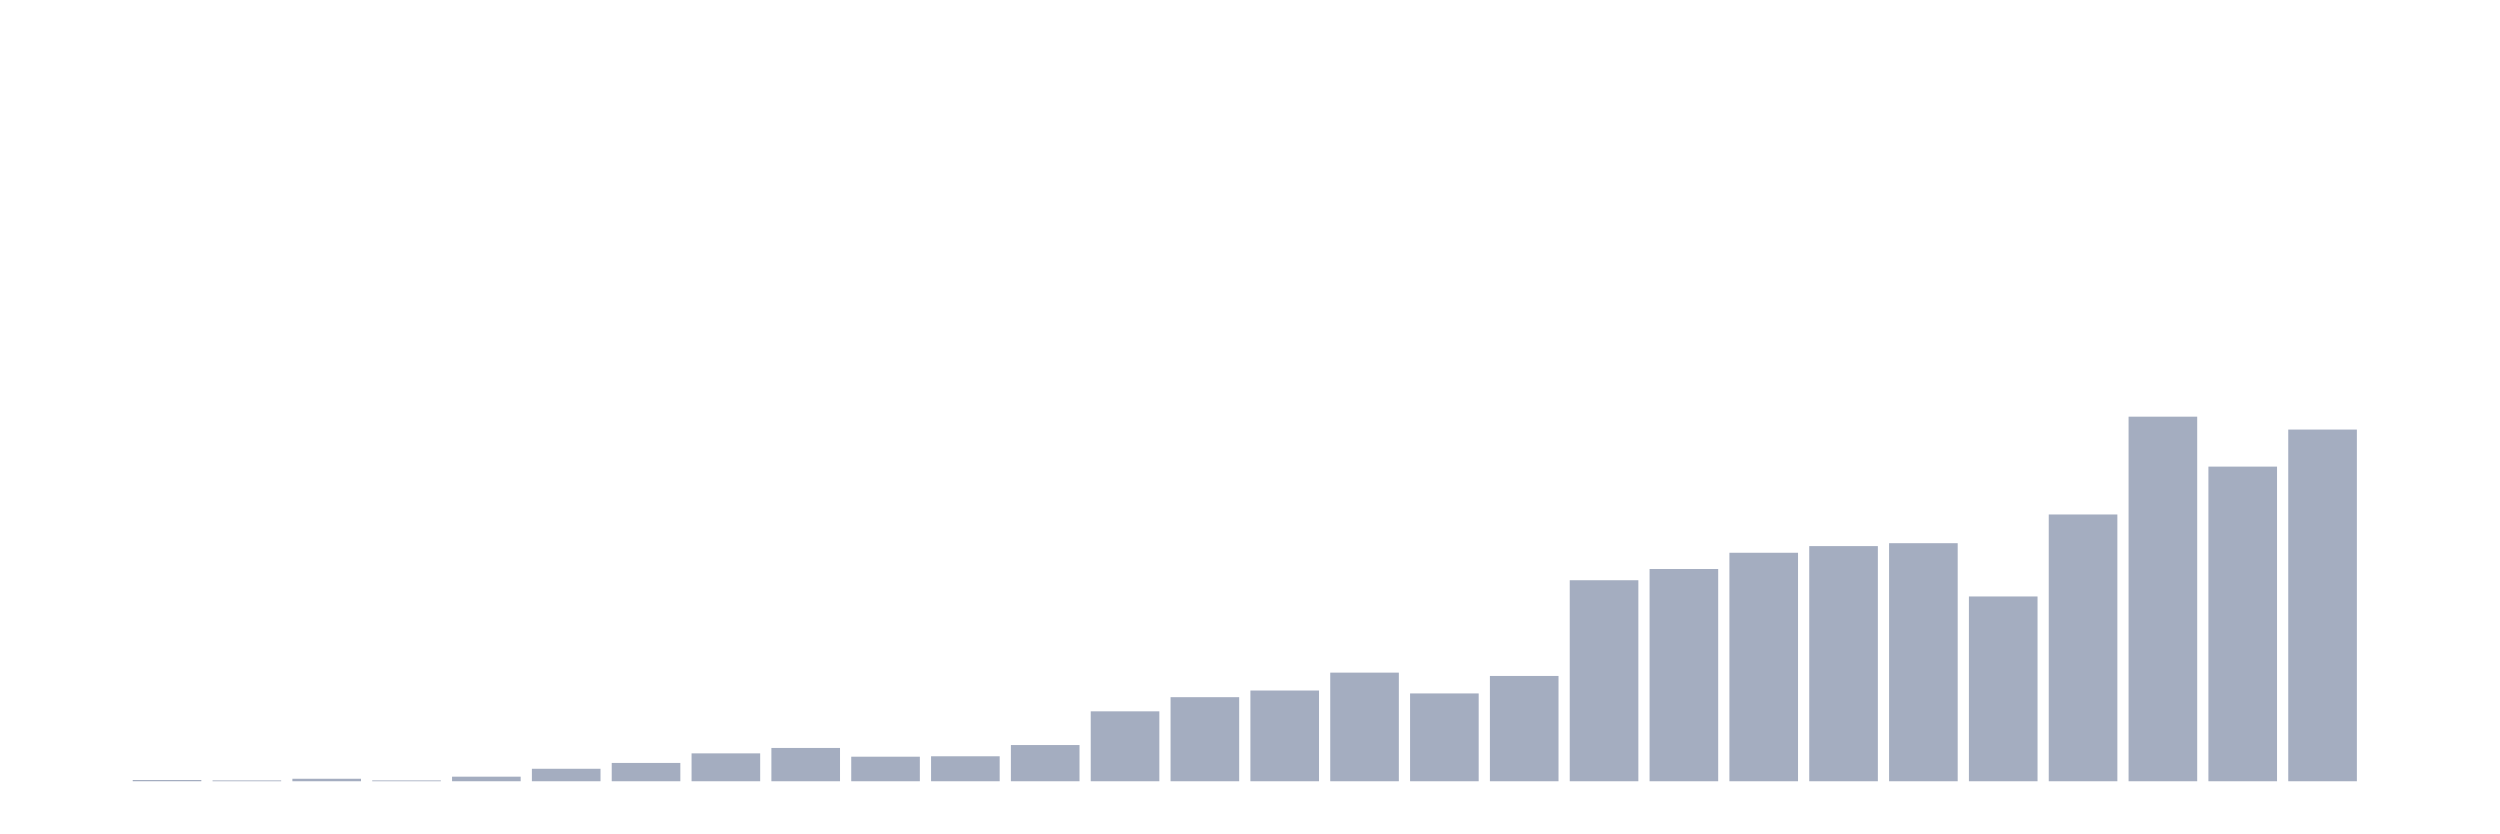
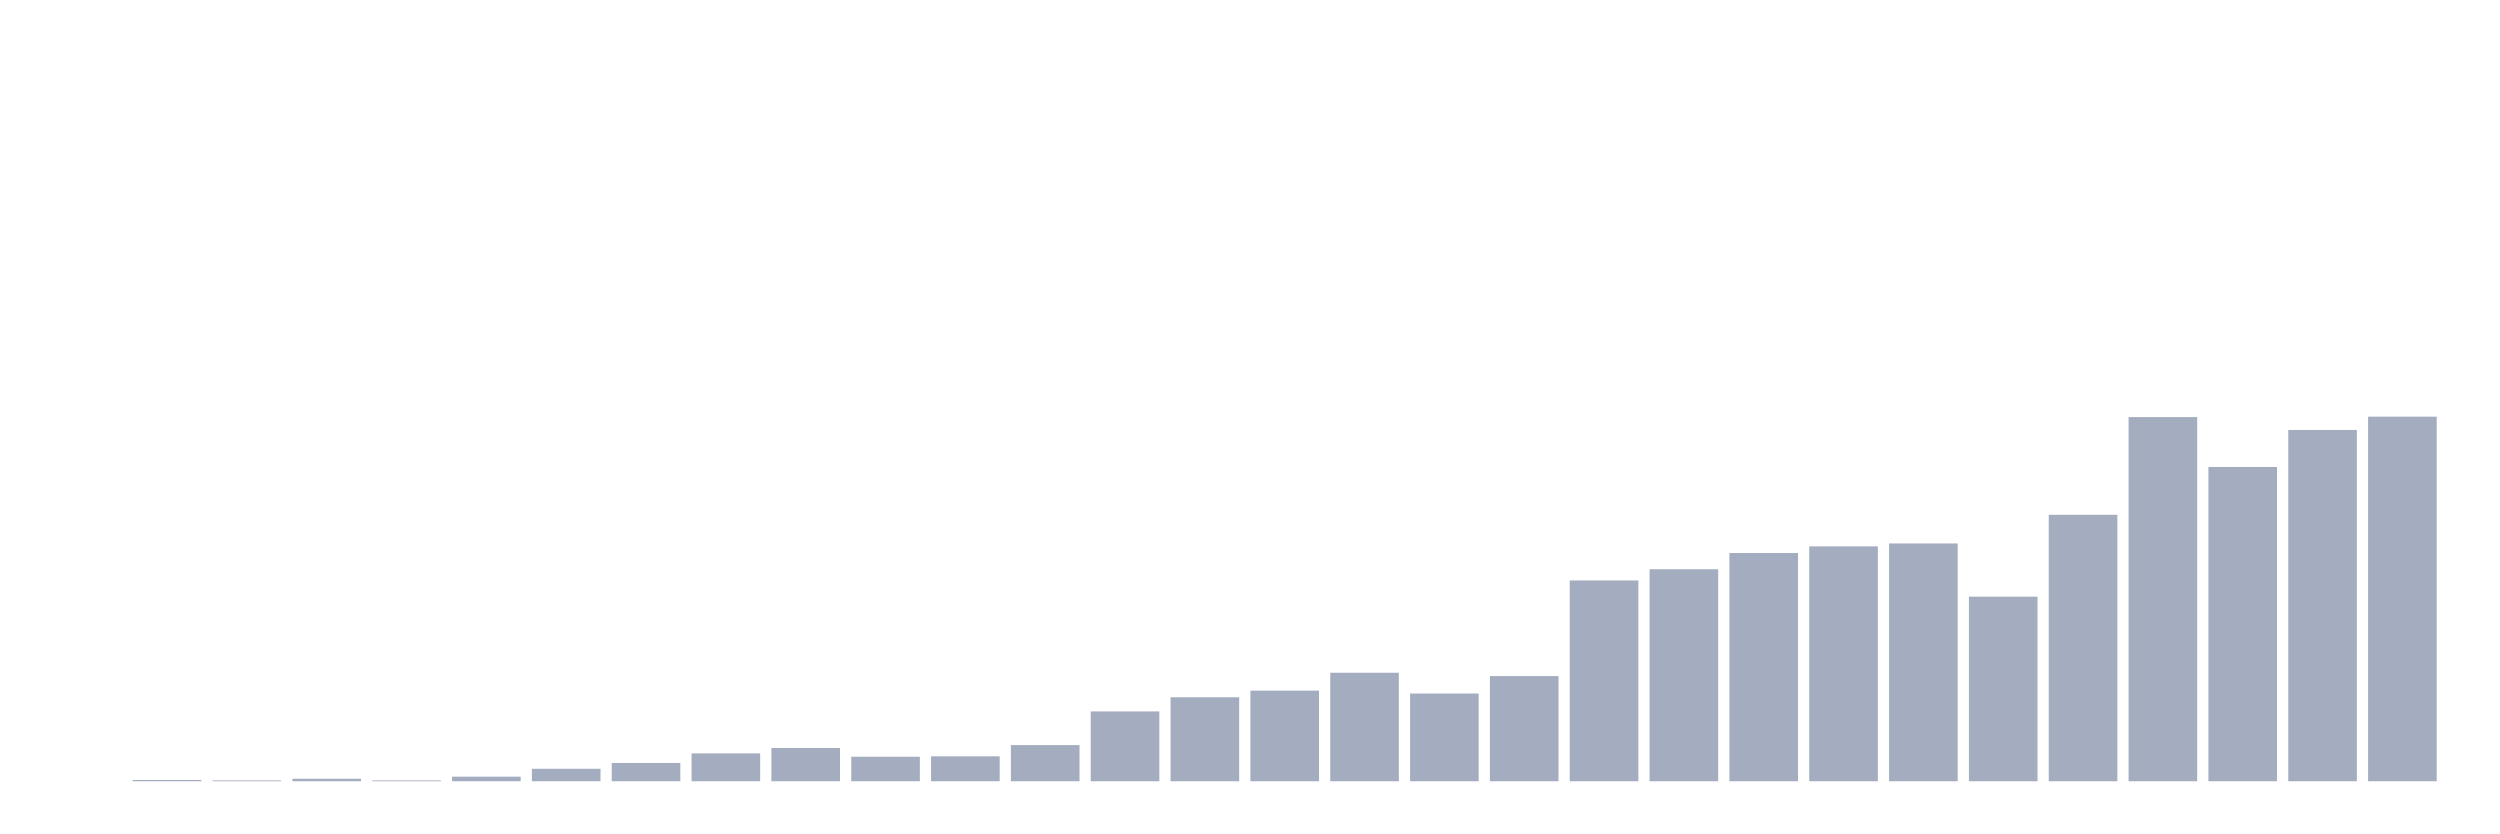
<svg xmlns="http://www.w3.org/2000/svg" viewBox="0 0 480 160">
  <g transform="translate(10,10)">
    <rect class="bar" x="0.153" width="13.175" y="140" height="0" fill="rgb(164,173,192)" />
-     <rect class="bar" x="15.482" width="13.175" y="139.76" height="0.24" fill="rgb(164,173,192)" />
+     <rect class="bar" x="15.482" width="13.175" y="139.761" height="0.239" fill="rgb(164,173,192)" />
    <rect class="bar" x="30.81" width="13.175" y="139.84" height="0.16" fill="rgb(164,173,192)" />
    <rect class="bar" x="46.138" width="13.175" y="139.521" height="0.479" fill="rgb(164,173,192)" />
    <rect class="bar" x="61.466" width="13.175" y="139.84" height="0.16" fill="rgb(164,173,192)" />
-     <rect class="bar" x="76.794" width="13.175" y="139.121" height="0.879" fill="rgb(164,173,192)" />
-     <rect class="bar" x="92.123" width="13.175" y="137.603" height="2.397" fill="rgb(164,173,192)" />
-     <rect class="bar" x="107.451" width="13.175" y="136.484" height="3.516" fill="rgb(164,173,192)" />
-     <rect class="bar" x="122.779" width="13.175" y="134.646" height="5.354" fill="rgb(164,173,192)" />
-     <rect class="bar" x="138.107" width="13.175" y="133.607" height="6.393" fill="rgb(164,173,192)" />
-     <rect class="bar" x="153.436" width="13.175" y="135.285" height="4.715" fill="rgb(164,173,192)" />
-     <rect class="bar" x="168.764" width="13.175" y="135.205" height="4.795" fill="rgb(164,173,192)" />
-     <rect class="bar" x="184.092" width="13.175" y="133.048" height="6.952" fill="rgb(164,173,192)" />
-     <rect class="bar" x="199.42" width="13.175" y="126.575" height="13.425" fill="rgb(164,173,192)" />
-     <rect class="bar" x="214.748" width="13.175" y="123.858" height="16.142" fill="rgb(164,173,192)" />
-     <rect class="bar" x="230.077" width="13.175" y="122.58" height="17.42" fill="rgb(164,173,192)" />
-     <rect class="bar" x="245.405" width="13.175" y="119.144" height="20.856" fill="rgb(164,173,192)" />
-     <rect class="bar" x="260.733" width="13.175" y="123.139" height="16.861" fill="rgb(164,173,192)" />
-     <rect class="bar" x="276.061" width="13.175" y="119.783" height="20.217" fill="rgb(164,173,192)" />
-     <rect class="bar" x="291.39" width="13.175" y="101.404" height="38.596" fill="rgb(164,173,192)" />
-     <rect class="bar" x="306.718" width="13.175" y="99.247" height="40.753" fill="rgb(164,173,192)" />
-     <rect class="bar" x="322.046" width="13.175" y="96.13" height="43.87" fill="rgb(164,173,192)" />
-     <rect class="bar" x="337.374" width="13.175" y="94.852" height="45.148" fill="rgb(164,173,192)" />
-     <rect class="bar" x="352.702" width="13.175" y="94.292" height="45.708" fill="rgb(164,173,192)" />
-     <rect class="bar" x="368.031" width="13.175" y="104.521" height="35.479" fill="rgb(164,173,192)" />
-     <rect class="bar" x="383.359" width="13.175" y="88.779" height="51.221" fill="rgb(164,173,192)" />
-     <rect class="bar" x="398.687" width="13.175" y="70" height="70" fill="rgb(164,173,192)" />
-     <rect class="bar" x="414.015" width="13.175" y="79.589" height="60.411" fill="rgb(164,173,192)" />
-     <rect class="bar" x="429.344" width="13.175" y="72.477" height="67.523" fill="rgb(164,173,192)" />
-     <rect class="bar" x="444.672" width="13.175" y="140" height="0" fill="rgb(164,173,192)" />
+     <rect class="bar" x="76.794" width="13.175" y="139.122" height="0.878" fill="rgb(164,173,192)" />
+     <rect class="bar" x="92.123" width="13.175" y="137.605" height="2.395" fill="rgb(164,173,192)" />
+     <rect class="bar" x="107.451" width="13.175" y="136.488" height="3.512" fill="rgb(164,173,192)" />
+     <rect class="bar" x="122.779" width="13.175" y="134.652" height="5.348" fill="rgb(164,173,192)" />
+     <rect class="bar" x="138.107" width="13.175" y="133.615" height="6.385" fill="rgb(164,173,192)" />
+     <rect class="bar" x="153.436" width="13.175" y="135.291" height="4.709" fill="rgb(164,173,192)" />
+     <rect class="bar" x="168.764" width="13.175" y="135.211" height="4.789" fill="rgb(164,173,192)" />
+     <rect class="bar" x="184.092" width="13.175" y="133.056" height="6.944" fill="rgb(164,173,192)" />
+     <rect class="bar" x="199.42" width="13.175" y="126.591" height="13.409" fill="rgb(164,173,192)" />
+     <rect class="bar" x="214.748" width="13.175" y="123.877" height="16.123" fill="rgb(164,173,192)" />
+     <rect class="bar" x="230.077" width="13.175" y="122.6" height="17.4" fill="rgb(164,173,192)" />
+     <rect class="bar" x="245.405" width="13.175" y="119.168" height="20.832" fill="rgb(164,173,192)" />
+     <rect class="bar" x="260.733" width="13.175" y="123.158" height="16.842" fill="rgb(164,173,192)" />
+     <rect class="bar" x="276.061" width="13.175" y="119.806" height="20.194" fill="rgb(164,173,192)" />
+     <rect class="bar" x="291.39" width="13.175" y="101.448" height="38.552" fill="rgb(164,173,192)" />
+     <rect class="bar" x="306.718" width="13.175" y="99.293" height="40.707" fill="rgb(164,173,192)" />
+     <rect class="bar" x="322.046" width="13.175" y="96.18" height="43.82" fill="rgb(164,173,192)" />
+     <rect class="bar" x="337.374" width="13.175" y="94.903" height="45.097" fill="rgb(164,173,192)" />
+     <rect class="bar" x="352.702" width="13.175" y="94.344" height="45.656" fill="rgb(164,173,192)" />
+     <rect class="bar" x="368.031" width="13.175" y="104.561" height="35.439" fill="rgb(164,173,192)" />
+     <rect class="bar" x="383.359" width="13.175" y="88.837" height="51.163" fill="rgb(164,173,192)" />
+     <rect class="bar" x="398.687" width="13.175" y="70.08" height="69.92" fill="rgb(164,173,192)" />
+     <rect class="bar" x="414.015" width="13.175" y="79.658" height="60.342" fill="rgb(164,173,192)" />
+     <rect class="bar" x="429.344" width="13.175" y="72.554" height="67.446" fill="rgb(164,173,192)" />
+     <rect class="bar" x="444.672" width="13.175" y="70" height="70" fill="rgb(164,173,192)" />
  </g>
</svg>
